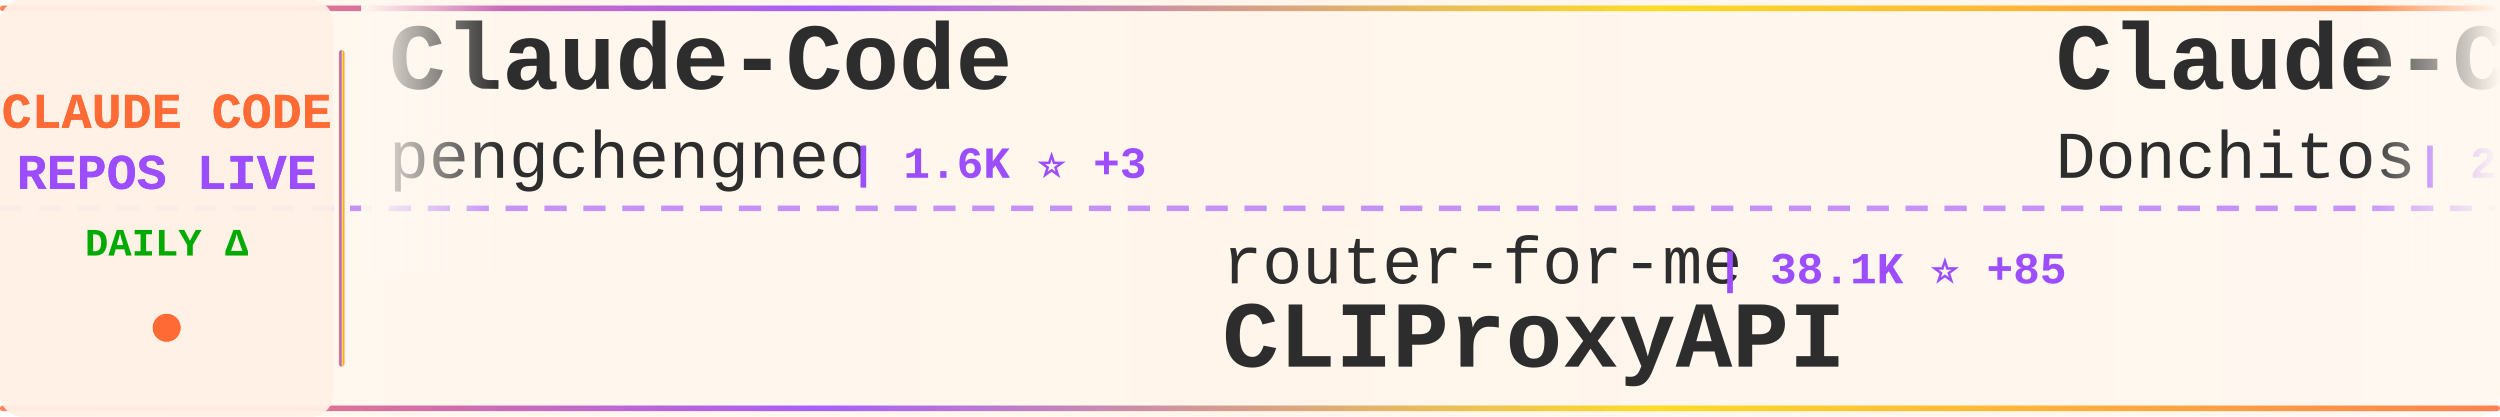
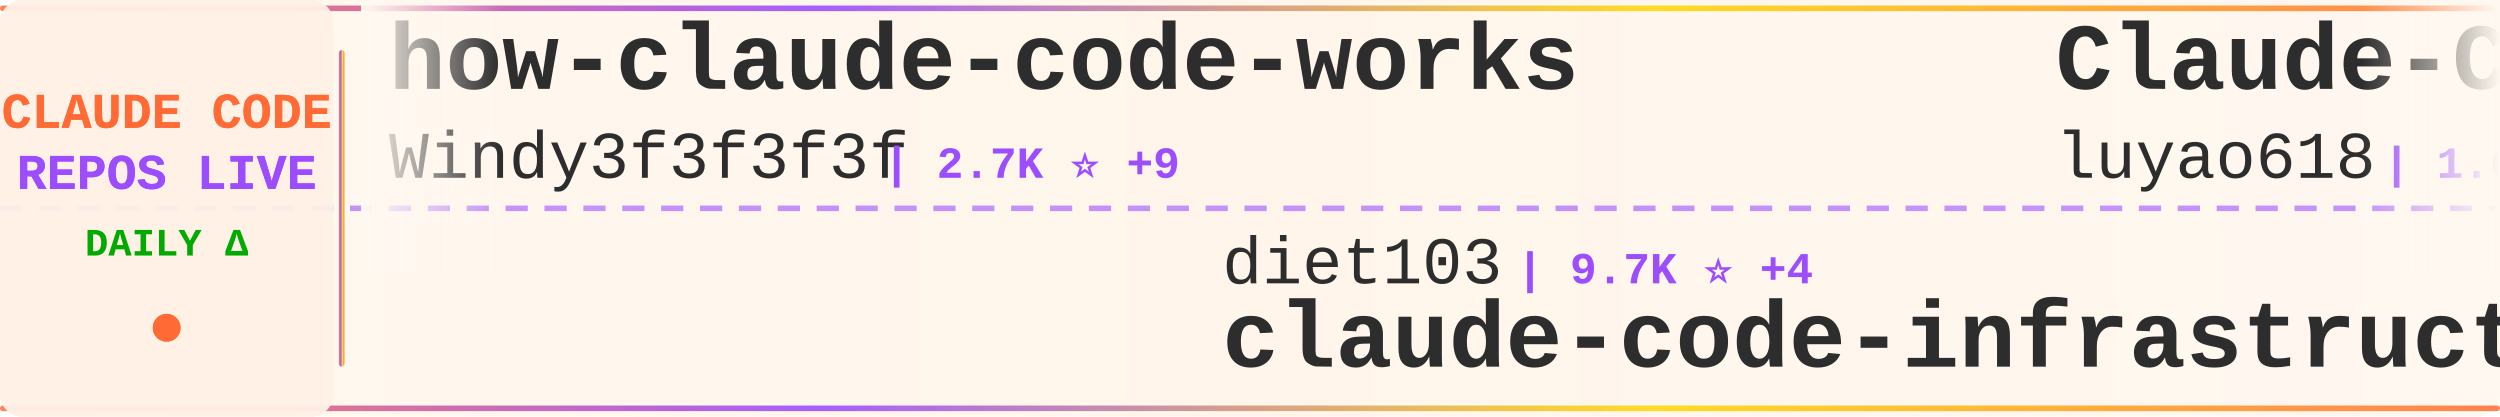
<svg xmlns="http://www.w3.org/2000/svg" width="900" height="150">
  <defs>
    <linearGradient id="tickerBg" x1="0%" y1="0%" x2="100%" y2="0%">
      <stop offset="0%" style="stop-color:#fff8f0;stop-opacity:0.98" />
      <stop offset="50%" style="stop-color:#fff5eb;stop-opacity:1" />
      <stop offset="100%" style="stop-color:#fff8f0;stop-opacity:0.98" />
    </linearGradient>
    <linearGradient id="borderGrad" x1="0%" y1="0%" x2="100%" y2="0%">
      <stop offset="0%" style="stop-color:#FF6B35;stop-opacity:0.85">
        <animate attributeName="stop-opacity" values="0.85;1;0.85" dur="2s" repeatCount="indefinite" />
      </stop>
      <stop offset="33%" style="stop-color:#9C4EFF;stop-opacity:0.9">
        <animate attributeName="stop-opacity" values="0.9;1;0.9" dur="2.2s" repeatCount="indefinite" />
      </stop>
      <stop offset="66%" style="stop-color:#FFD700;stop-opacity:0.85">
        <animate attributeName="stop-opacity" values="0.85;1;0.85" dur="1.8s" repeatCount="indefinite" />
      </stop>
      <stop offset="100%" style="stop-color:#FF6B35;stop-opacity:0.85">
        <animate attributeName="stop-opacity" values="0.85;1;0.85" dur="2s" repeatCount="indefinite" />
      </stop>
    </linearGradient>
    <filter id="textGlow">
      <feGaussianBlur stdDeviation="0.15" result="coloredBlur" />
      <feMerge>
        <feMergeNode in="coloredBlur" />
        <feMergeNode in="SourceGraphic" />
      </feMerge>
    </filter>
    <filter id="metricGlow">
      <feGaussianBlur stdDeviation="0.2" result="coloredBlur" />
      <feMerge>
        <feMergeNode in="coloredBlur" />
        <feMergeNode in="SourceGraphic" />
      </feMerge>
    </filter>
    <linearGradient id="leftFade" x1="0%" y1="0%" x2="100%" y2="0%">
      <stop offset="0%" style="stop-color:#fff8f0;stop-opacity:1" />
      <stop offset="100%" style="stop-color:#fff8f0;stop-opacity:0" />
    </linearGradient>
    <linearGradient id="rightFade" x1="0%" y1="0%" x2="100%" y2="0%">
      <stop offset="0%" style="stop-color:#fff8f0;stop-opacity:0" />
      <stop offset="100%" style="stop-color:#fff8f0;stop-opacity:1" />
    </linearGradient>
  </defs>
  <rect width="900" height="150" fill="url(#tickerBg)" rx="8" />
  <rect x="0" y="2" width="900" height="2" fill="url(#borderGrad)" rx="1" />
  <rect x="0" y="146" width="900" height="2" fill="url(#borderGrad)" rx="1" />
  <line x1="0" y1="75" x2="900" y2="75" stroke="#9C4EFF" stroke-width="2" stroke-dasharray="8 6" opacity="0.6" />
  <rect x="0" y="0" width="120" height="150" fill="#fff0e6" opacity="0.95" rx="8" />
  <text x="60" y="46" font-family="'Courier New', monospace" font-size="18" font-weight="bold" fill="#FF6B35" text-anchor="middle" filter="url(#textGlow)">
    CLAUDE CODE
  </text>
  <text x="60" y="68" font-family="'Courier New', monospace" font-size="18" font-weight="bold" fill="#9C4EFF" text-anchor="middle" filter="url(#textGlow)">
    REPOS LIVE
  </text>
  <text x="60" y="92" font-family="'Courier New', monospace" font-size="14" font-weight="bold" fill="#00aa00" text-anchor="middle">
    DAILY Δ
  </text>
  <circle cx="60" cy="118" r="5" fill="#FF6B35" filter="url(#metricGlow)">
    <animate attributeName="r" values="4;6;4" dur="1.5s" repeatCount="indefinite" />
    <animate attributeName="opacity" values="0.6;1;0.6" dur="1.5s" repeatCount="indefinite" />
  </circle>
  <rect x="122" y="18" width="2" height="114" fill="url(#borderGrad)" rx="1" />
  <clipPath id="tickerClip">
    <rect x="130" y="0" width="770" height="150" />
  </clipPath>
  <g clip-path="url(#tickerClip)">
    <g id="tickerItems">
      <animateTransform attributeName="transform" attributeType="XML" type="translate" from="0 0" to="-3000 0" dur="54s" repeatCount="indefinite" />
      <g transform="translate(0, 0)">
-         <text x="140" y="32" font-family="'Courier New', monospace" font-size="34" font-weight="bold" fill="#2d2d2d">Claude-Code</text>
-         <text x="140" y="64" font-family="'Courier New', monospace" font-size="24" font-weight="normal" fill="#2d2d2d" opacity="1.0">pengchengneo</text>
-         <text x="306" y="64" font-family="'Courier New', monospace" font-size="16" font-weight="bold" fill="#9C4EFF"> | 1.6K ⭐ +3</text>
+         <text x="140" y="32" font-family="'Courier New', monospace" font-size="34" font-weight="bold" fill="#2d2d2d">how-claude-code-works</text>
+         <text x="140" y="64" font-family="'Courier New', monospace" font-size="24" font-weight="normal" fill="#2d2d2d" opacity="1.0">Windy3f3f3f3f</text>
+         <text x="318" y="64" font-family="'Courier New', monospace" font-size="16" font-weight="bold" fill="#9C4EFF"> | 2.7K ⭐ +9</text>
      </g>
      <g transform="translate(300, 0)">
-         <text x="140" y="102" font-family="'Courier New', monospace" font-size="24" font-weight="normal" fill="#2d2d2d" opacity="1.0">router-for-me</text>
-         <text x="318" y="102" font-family="'Courier New', monospace" font-size="16" font-weight="bold" fill="#9C4EFF"> | 38.1K ⭐ +85</text>
-         <text x="140" y="132" font-family="'Courier New', monospace" font-size="34" font-weight="bold" fill="#2d2d2d">CLIProxyAPI</text>
+         <text x="140" y="102" font-family="'Courier New', monospace" font-size="24" font-weight="normal" fill="#2d2d2d" opacity="1.0">diet103</text>
+         <text x="246" y="102" font-family="'Courier New', monospace" font-size="16" font-weight="bold" fill="#9C4EFF"> | 9.7K ⭐ +4</text>
+         <text x="140" y="132" font-family="'Courier New', monospace" font-size="34" font-weight="bold" fill="#2d2d2d">claude-code-infrastructu...</text>
      </g>
      <g transform="translate(600, 0)">
-         <text x="140" y="32" font-family="'Courier New', monospace" font-size="34" font-weight="bold" fill="#2d2d2d">Claude-Code-Game-Studios</text>
-         <text x="140" y="64" font-family="'Courier New', monospace" font-size="24" font-weight="normal" fill="#2d2d2d" opacity="1.0">Donchitos</text>
-         <text x="270" y="64" font-family="'Courier New', monospace" font-size="16" font-weight="bold" fill="#9C4EFF"> | 22.0K ⭐ +53</text>
+         <text x="140" y="32" font-family="'Courier New', monospace" font-size="34" font-weight="bold" fill="#2d2d2d">Claude-Code-Source-Study</text>
+         <text x="140" y="64" font-family="'Courier New', monospace" font-size="24" font-weight="normal" fill="#2d2d2d" opacity="1.0">luyao618</text>
+         <text x="258" y="64" font-family="'Courier New', monospace" font-size="16" font-weight="bold" fill="#9C4EFF"> | 1.6K ⭐ +5</text>
      </g>
      <g transform="translate(900, 0)">
-         <text x="140" y="102" font-family="'Courier New', monospace" font-size="24" font-weight="normal" fill="#2d2d2d" opacity="1.0">alejandrobalderas</text>
-         <text x="366" y="102" font-family="'Courier New', monospace" font-size="16" font-weight="bold" fill="#9C4EFF"> | 2.3K ⭐ +8</text>
-         <text x="140" y="132" font-family="'Courier New', monospace" font-size="34" font-weight="bold" fill="#2d2d2d">claude-code-from-source</text>
+         <text x="140" y="102" font-family="'Courier New', monospace" font-size="24" font-weight="normal" fill="#2d2d2d" opacity="1.0">Chachamaru127</text>
+         <text x="318" y="102" font-family="'Courier New', monospace" font-size="16" font-weight="bold" fill="#9C4EFF"> | 2.8K ⭐ +7</text>
+         <text x="140" y="132" font-family="'Courier New', monospace" font-size="34" font-weight="bold" fill="#2d2d2d">claude-code-harness</text>
      </g>
      <g transform="translate(1200, 0)">
-         <text x="140" y="32" font-family="'Courier New', monospace" font-size="34" font-weight="bold" fill="#2d2d2d">claude-code-webui</text>
-         <text x="140" y="64" font-family="'Courier New', monospace" font-size="24" font-weight="normal" fill="#2d2d2d" opacity="1.0">sugyan</text>
-         <text x="234" y="64" font-family="'Courier New', monospace" font-size="16" font-weight="bold" fill="#9C4EFF"> | 1.1K ⭐ +1</text>
+         <text x="140" y="32" font-family="'Courier New', monospace" font-size="34" font-weight="bold" fill="#2d2d2d">Dive-into-Claude-Code</text>
+         <text x="140" y="64" font-family="'Courier New', monospace" font-size="24" font-weight="normal" fill="#2d2d2d" opacity="1.0">VILA-Lab</text>
+         <text x="258" y="64" font-family="'Courier New', monospace" font-size="16" font-weight="bold" fill="#9C4EFF"> | 1.7K ⭐ +14</text>
      </g>
      <g transform="translate(1500, 0)">
-         <text x="140" y="102" font-family="'Courier New', monospace" font-size="24" font-weight="normal" fill="#2d2d2d" opacity="1.0">wanshuiyin</text>
-         <text x="282" y="102" font-family="'Courier New', monospace" font-size="16" font-weight="bold" fill="#9C4EFF"> | 12.5K ⭐ +61</text>
-         <text x="140" y="132" font-family="'Courier New', monospace" font-size="34" font-weight="bold" fill="#2d2d2d">Auto-claude-code-researc...</text>
+         <text x="140" y="102" font-family="'Courier New', monospace" font-size="24" font-weight="normal" fill="#2d2d2d" opacity="1.0">Pimzino</text>
+         <text x="246" y="102" font-family="'Courier New', monospace" font-size="16" font-weight="bold" fill="#9C4EFF"> | 3.8K ⭐ +2</text>
+         <text x="140" y="132" font-family="'Courier New', monospace" font-size="34" font-weight="bold" fill="#2d2d2d">claude-code-spec-workflo...</text>
      </g>
      <g transform="translate(1800, 0)">
-         <text x="140" y="32" font-family="'Courier New', monospace" font-size="34" font-weight="bold" fill="#2d2d2d">Open-ClaudeCode</text>
-         <text x="140" y="64" font-family="'Courier New', monospace" font-size="24" font-weight="normal" fill="#2d2d2d" opacity="1.0">LING71671</text>
-         <text x="270" y="64" font-family="'Courier New', monospace" font-size="16" font-weight="bold" fill="#9C4EFF"> | 897 ⭐</text>
+         <text x="140" y="32" font-family="'Courier New', monospace" font-size="34" font-weight="bold" fill="#2d2d2d">pi-vs-claude-code</text>
+         <text x="140" y="64" font-family="'Courier New', monospace" font-size="24" font-weight="normal" fill="#2d2d2d" opacity="1.0">disler</text>
+         <text x="234" y="64" font-family="'Courier New', monospace" font-size="16" font-weight="bold" fill="#9C4EFF"> | 1.4K ⭐ +4</text>
      </g>
      <g transform="translate(2100, 0)">
-         <text x="140" y="102" font-family="'Courier New', monospace" font-size="24" font-weight="normal" fill="#2d2d2d" opacity="1.0">jeremylongshore</text>
-         <text x="342" y="102" font-family="'Courier New', monospace" font-size="16" font-weight="bold" fill="#9C4EFF"> | 2.4K ⭐ +5</text>
-         <text x="140" y="132" font-family="'Courier New', monospace" font-size="34" font-weight="bold" fill="#2d2d2d">claude-code-plugins-plus...</text>
+         <text x="140" y="102" font-family="'Courier New', monospace" font-size="24" font-weight="normal" fill="#2d2d2d" opacity="1.0">carlvellotti</text>
+         <text x="306" y="102" font-family="'Courier New', monospace" font-size="16" font-weight="bold" fill="#9C4EFF"> | 2.1K ⭐ +4</text>
+         <text x="140" y="132" font-family="'Courier New', monospace" font-size="34" font-weight="bold" fill="#2d2d2d">claude-code-pm-course</text>
      </g>
      <g transform="translate(2400, 0)">
-         <text x="140" y="32" font-family="'Courier New', monospace" font-size="34" font-weight="bold" fill="#2d2d2d">my-claude-code-setup</text>
-         <text x="140" y="64" font-family="'Courier New', monospace" font-size="24" font-weight="normal" fill="#2d2d2d" opacity="1.0">centminmod</text>
-         <text x="282" y="64" font-family="'Courier New', monospace" font-size="16" font-weight="bold" fill="#9C4EFF"> | 2.4K ⭐ +4</text>
+         <text x="140" y="32" font-family="'Courier New', monospace" font-size="34" font-weight="bold" fill="#2d2d2d">claude-code-sourcemap</text>
+         <text x="140" y="64" font-family="'Courier New', monospace" font-size="24" font-weight="normal" fill="#2d2d2d" opacity="1.0">Hyper66666</text>
+         <text x="282" y="64" font-family="'Courier New', monospace" font-size="16" font-weight="bold" fill="#9C4EFF"> | 216 ⭐</text>
      </g>
      <g transform="translate(2700, 0)">
-         <text x="140" y="102" font-family="'Courier New', monospace" font-size="24" font-weight="normal" fill="#2d2d2d" opacity="1.0">hangsman</text>
-         <text x="258" y="102" font-family="'Courier New', monospace" font-size="16" font-weight="bold" fill="#9C4EFF"> | 787 ⭐</text>
-         <text x="140" y="132" font-family="'Courier New', monospace" font-size="34" font-weight="bold" fill="#2d2d2d">claude-code-source</text>
+         <text x="140" y="102" font-family="'Courier New', monospace" font-size="24" font-weight="normal" fill="#2d2d2d" opacity="1.0">Cranot</text>
+         <text x="234" y="102" font-family="'Courier New', monospace" font-size="16" font-weight="bold" fill="#9C4EFF"> | 2.8K ⭐ +2</text>
+         <text x="140" y="132" font-family="'Courier New', monospace" font-size="34" font-weight="bold" fill="#2d2d2d">claude-code-guide</text>
      </g>
      <g transform="translate(3000, 0)">
-         <text x="140" y="32" font-family="'Courier New', monospace" font-size="34" font-weight="bold" fill="#2d2d2d">Claude-Code</text>
-         <text x="140" y="64" font-family="'Courier New', monospace" font-size="24" font-weight="normal" fill="#2d2d2d" opacity="1.0">pengchengneo</text>
-         <text x="306" y="64" font-family="'Courier New', monospace" font-size="16" font-weight="bold" fill="#9C4EFF"> | 1.6K ⭐ +3</text>
+         <text x="140" y="32" font-family="'Courier New', monospace" font-size="34" font-weight="bold" fill="#2d2d2d">how-claude-code-works</text>
+         <text x="140" y="64" font-family="'Courier New', monospace" font-size="24" font-weight="normal" fill="#2d2d2d" opacity="1.0">Windy3f3f3f3f</text>
+         <text x="318" y="64" font-family="'Courier New', monospace" font-size="16" font-weight="bold" fill="#9C4EFF"> | 2.7K ⭐ +9</text>
      </g>
      <g transform="translate(3300, 0)">
-         <text x="140" y="102" font-family="'Courier New', monospace" font-size="24" font-weight="normal" fill="#2d2d2d" opacity="1.0">router-for-me</text>
-         <text x="318" y="102" font-family="'Courier New', monospace" font-size="16" font-weight="bold" fill="#9C4EFF"> | 38.1K ⭐ +85</text>
-         <text x="140" y="132" font-family="'Courier New', monospace" font-size="34" font-weight="bold" fill="#2d2d2d">CLIProxyAPI</text>
+         <text x="140" y="102" font-family="'Courier New', monospace" font-size="24" font-weight="normal" fill="#2d2d2d" opacity="1.0">diet103</text>
+         <text x="246" y="102" font-family="'Courier New', monospace" font-size="16" font-weight="bold" fill="#9C4EFF"> | 9.7K ⭐ +4</text>
+         <text x="140" y="132" font-family="'Courier New', monospace" font-size="34" font-weight="bold" fill="#2d2d2d">claude-code-infrastructu...</text>
      </g>
      <g transform="translate(3600, 0)">
-         <text x="140" y="32" font-family="'Courier New', monospace" font-size="34" font-weight="bold" fill="#2d2d2d">Claude-Code-Game-Studios</text>
-         <text x="140" y="64" font-family="'Courier New', monospace" font-size="24" font-weight="normal" fill="#2d2d2d" opacity="1.0">Donchitos</text>
-         <text x="270" y="64" font-family="'Courier New', monospace" font-size="16" font-weight="bold" fill="#9C4EFF"> | 22.0K ⭐ +53</text>
+         <text x="140" y="32" font-family="'Courier New', monospace" font-size="34" font-weight="bold" fill="#2d2d2d">Claude-Code-Source-Study</text>
+         <text x="140" y="64" font-family="'Courier New', monospace" font-size="24" font-weight="normal" fill="#2d2d2d" opacity="1.0">luyao618</text>
+         <text x="258" y="64" font-family="'Courier New', monospace" font-size="16" font-weight="bold" fill="#9C4EFF"> | 1.6K ⭐ +5</text>
      </g>
      <g transform="translate(3900, 0)">
-         <text x="140" y="102" font-family="'Courier New', monospace" font-size="24" font-weight="normal" fill="#2d2d2d" opacity="1.0">alejandrobalderas</text>
-         <text x="366" y="102" font-family="'Courier New', monospace" font-size="16" font-weight="bold" fill="#9C4EFF"> | 2.3K ⭐ +8</text>
-         <text x="140" y="132" font-family="'Courier New', monospace" font-size="34" font-weight="bold" fill="#2d2d2d">claude-code-from-source</text>
+         <text x="140" y="102" font-family="'Courier New', monospace" font-size="24" font-weight="normal" fill="#2d2d2d" opacity="1.0">Chachamaru127</text>
+         <text x="318" y="102" font-family="'Courier New', monospace" font-size="16" font-weight="bold" fill="#9C4EFF"> | 2.8K ⭐ +7</text>
+         <text x="140" y="132" font-family="'Courier New', monospace" font-size="34" font-weight="bold" fill="#2d2d2d">claude-code-harness</text>
      </g>
    </g>
  </g>
  <rect x="130" y="0" width="50" height="100" fill="url(#leftFade)" />
  <rect x="850" y="0" width="50" height="100" fill="url(#rightFade)" />
</svg>
